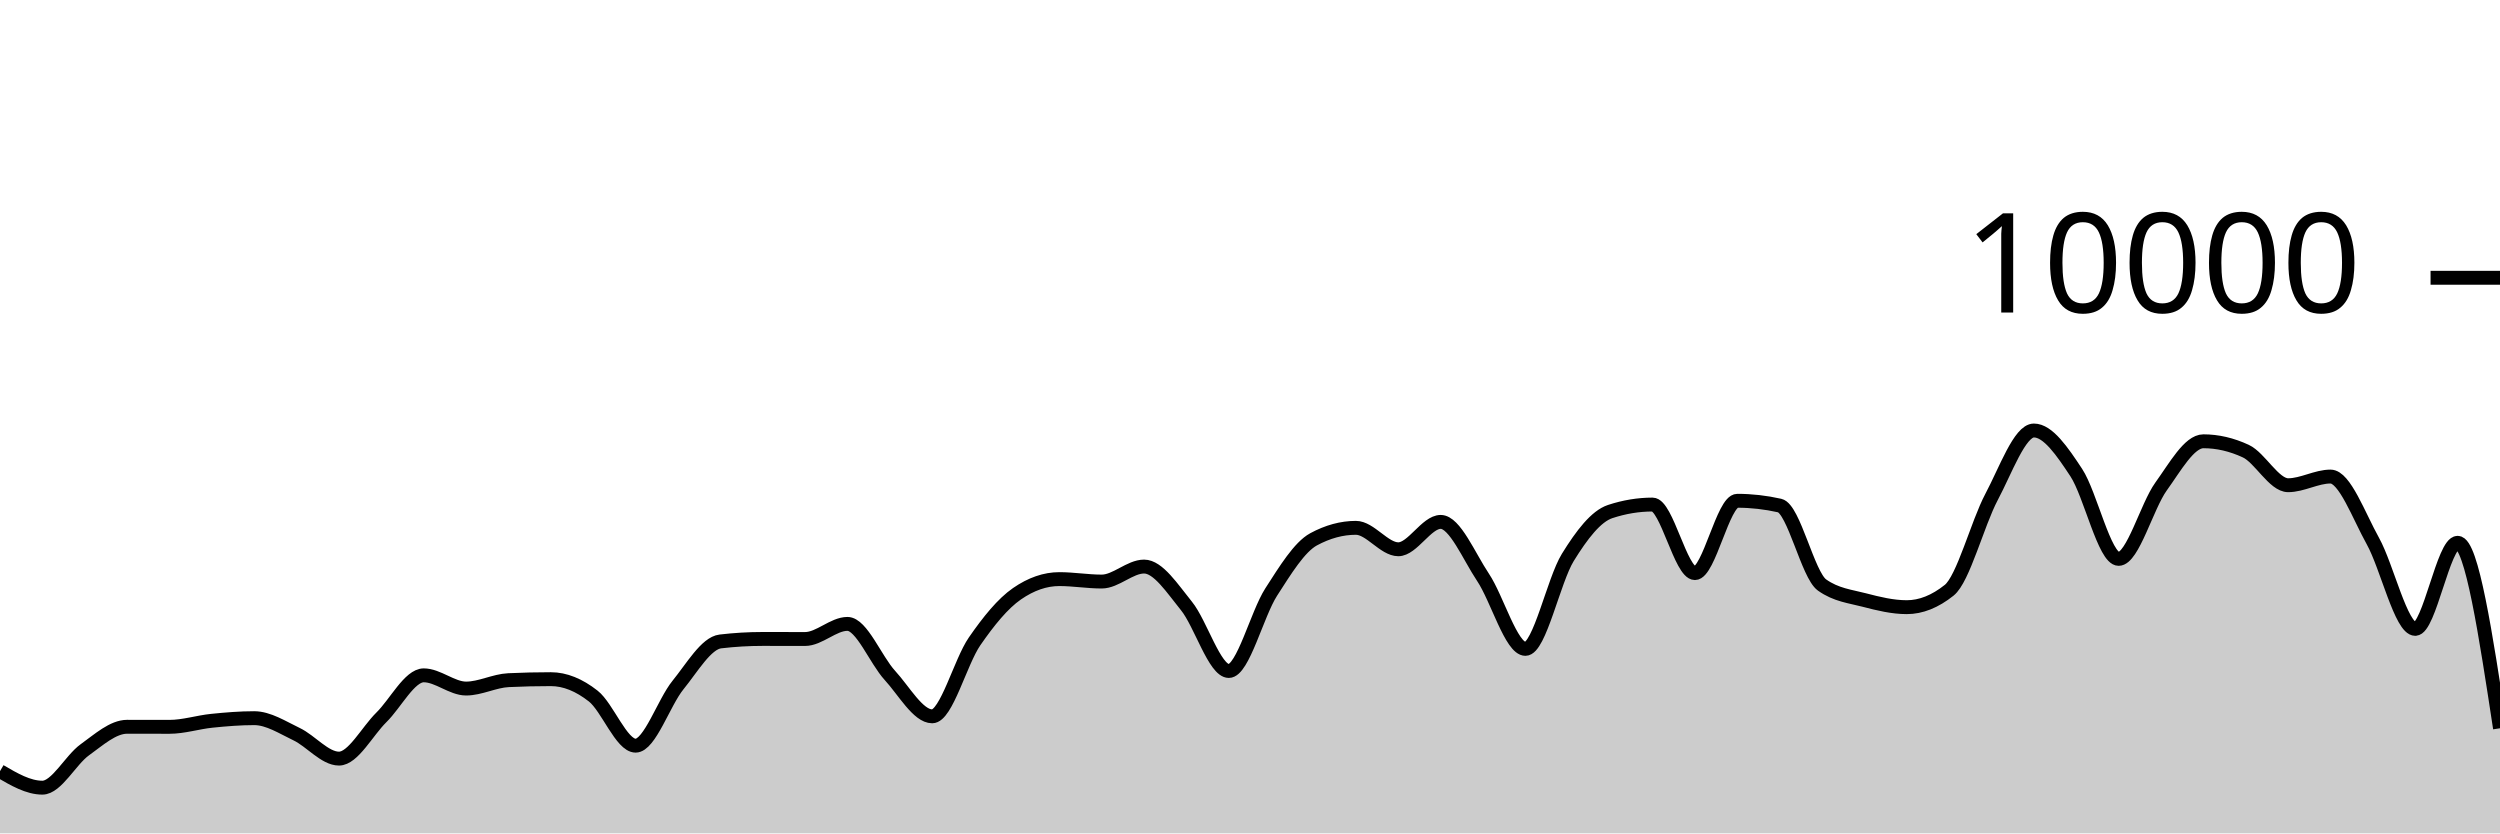
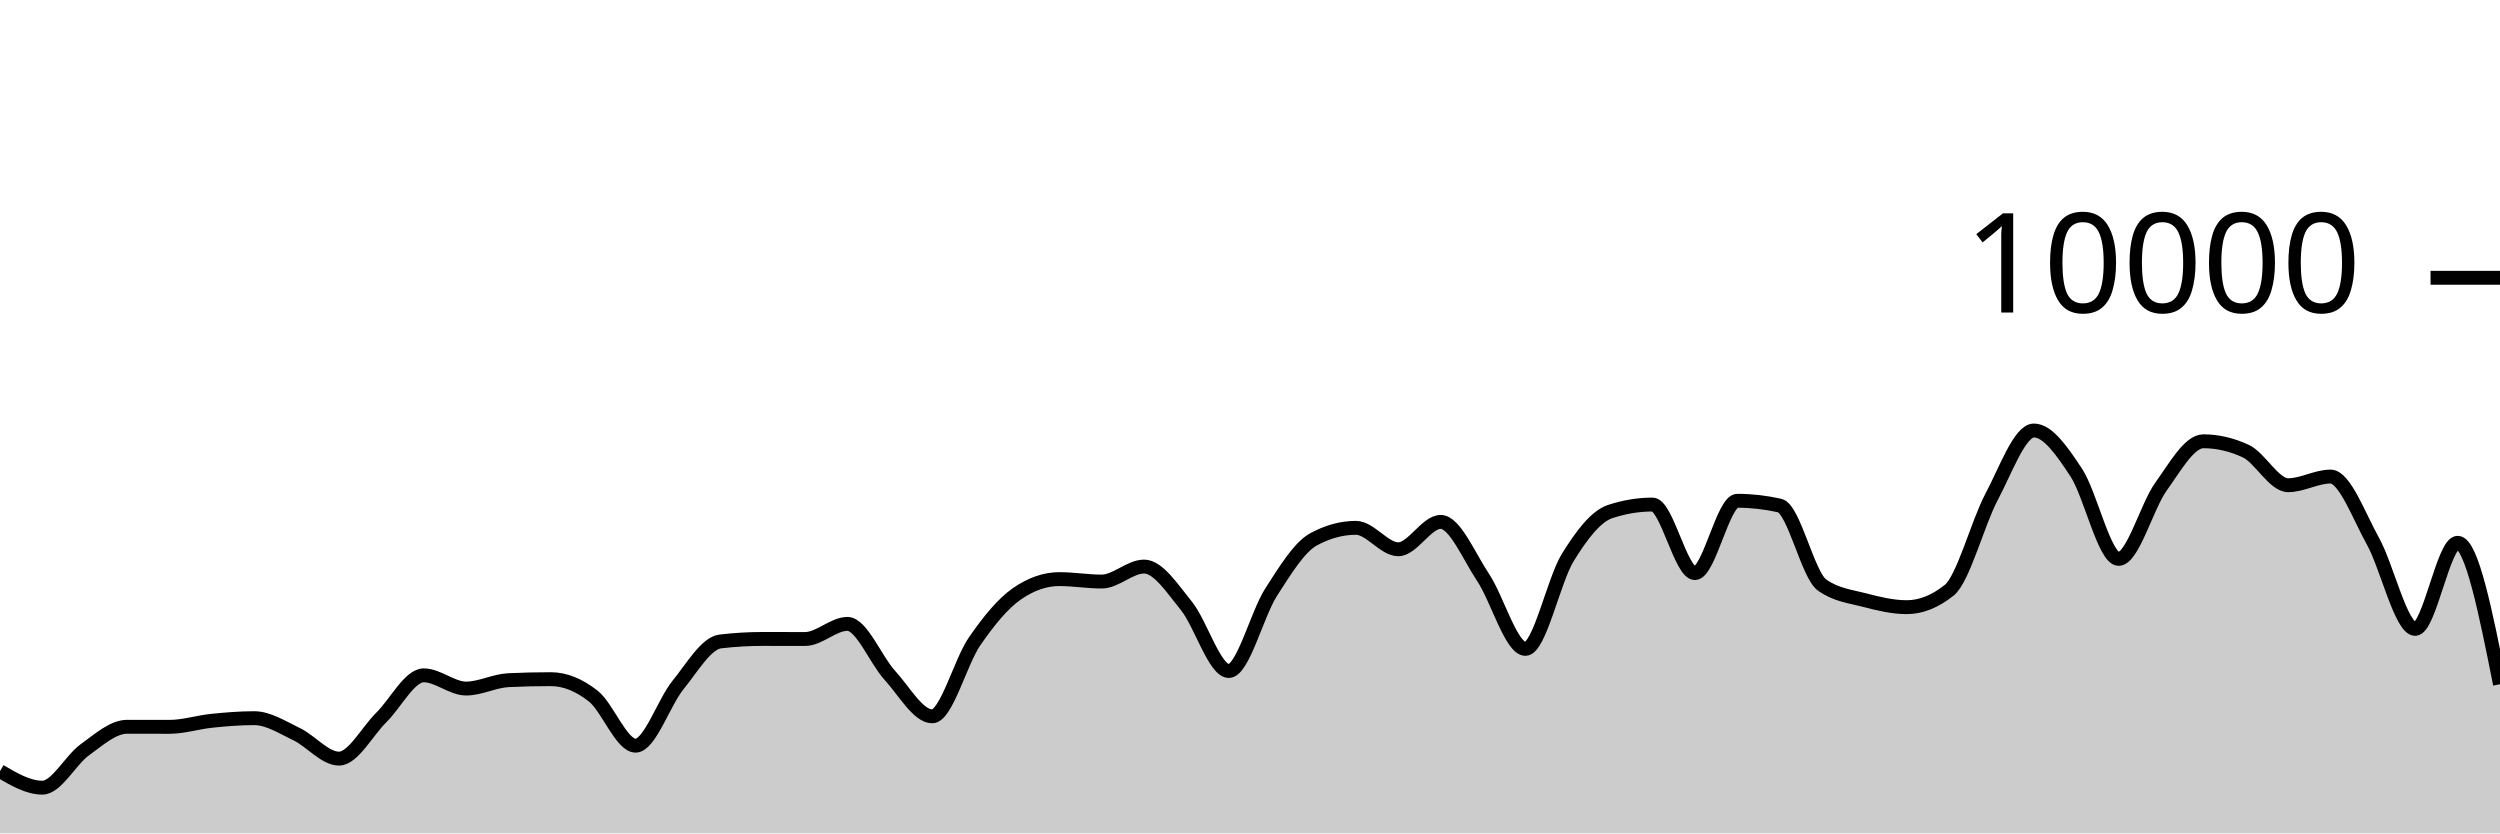
<svg xmlns="http://www.w3.org/2000/svg" viewBox="0 0 180 60">
  <g transform="translate(0,20)">
-     <path class="area" fill="rgba(0, 0, 0, 0.2)" d="M0,35.524C1.017,36.118,2.034,36.712,3.051,36.712C4.068,36.712,5.085,34.719,6.102,33.988C7.119,33.257,8.136,32.328,9.153,32.328C10.169,32.328,11.186,32.332,12.203,32.332C13.22,32.332,14.237,32,15.254,31.896C16.271,31.792,17.288,31.708,18.305,31.708C19.322,31.708,20.339,32.375,21.356,32.86C22.373,33.345,23.39,34.62,24.407,34.62C25.424,34.62,26.441,32.651,27.458,31.652C28.475,30.653,29.492,28.624,30.508,28.624C31.525,28.624,32.542,29.576,33.559,29.576C34.576,29.576,35.593,29.02,36.61,28.972C37.627,28.924,38.644,28.9,39.661,28.9C40.678,28.9,41.695,29.318,42.712,30.116C43.729,30.914,44.746,33.688,45.763,33.688C46.78,33.688,47.797,30.575,48.814,29.324C49.831,28.073,50.847,26.304,51.864,26.184C52.881,26.064,53.898,26.004,54.915,26.004C55.932,26.004,56.949,26.008,57.966,26.008C58.983,26.008,60,24.92,61.017,24.92C62.034,24.92,63.051,27.515,64.068,28.624C65.085,29.733,66.102,31.576,67.119,31.576C68.136,31.576,69.153,27.651,70.169,26.18C71.186,24.709,72.203,23.456,73.22,22.752C74.237,22.048,75.254,21.696,76.271,21.696C77.288,21.696,78.305,21.872,79.322,21.872C80.339,21.872,81.356,20.792,82.373,20.792C83.39,20.792,84.407,22.375,85.424,23.628C86.441,24.881,87.458,28.312,88.475,28.312C89.492,28.312,90.508,24.208,91.525,22.628C92.542,21.048,93.559,19.384,94.576,18.832C95.593,18.28,96.61,18.004,97.627,18.004C98.644,18.004,99.661,19.548,100.678,19.548C101.695,19.548,102.712,17.576,103.729,17.576C104.746,17.576,105.763,20.048,106.78,21.572C107.797,23.096,108.814,26.72,109.831,26.72C110.847,26.72,111.864,21.784,112.881,20.136C113.898,18.488,114.915,17.168,115.932,16.832C116.949,16.496,117.966,16.328,118.983,16.328C120,16.328,121.017,21.264,122.034,21.264C123.051,21.264,124.068,16.056,125.085,16.056C126.102,16.056,127.119,16.171,128.136,16.4C129.153,16.629,130.169,21.397,131.186,22.12C132.203,22.843,133.22,22.938,134.237,23.204C135.254,23.47,136.271,23.716,137.288,23.716C138.305,23.716,139.322,23.311,140.339,22.5C141.356,21.689,142.373,17.701,143.39,15.784C144.407,13.867,145.424,10.996,146.441,10.996C147.458,10.996,148.475,12.487,149.492,14.028C150.508,15.569,151.525,20.24,152.542,20.24C153.559,20.24,154.576,16.443,155.593,15.032C156.61,13.621,157.627,11.772,158.644,11.772C159.661,11.772,160.678,12.008,161.695,12.48C162.712,12.952,163.729,14.936,164.746,14.936C165.763,14.936,166.78,14.312,167.797,14.312C168.814,14.312,169.831,17.128,170.847,18.956C171.864,20.784,172.881,25.28,173.898,25.28C174.915,25.28,175.932,19.08,176.949,19.08C177.966,19.08,178.983,25.758,180,32.436L180,40C178.983,40,177.966,40,176.949,40C175.932,40,174.915,40,173.898,40C172.881,40,171.864,40,170.847,40C169.831,40,168.814,40,167.797,40C166.78,40,165.763,40,164.746,40C163.729,40,162.712,40,161.695,40C160.678,40,159.661,40,158.644,40C157.627,40,156.61,40,155.593,40C154.576,40,153.559,40,152.542,40C151.525,40,150.508,40,149.492,40C148.475,40,147.458,40,146.441,40C145.424,40,144.407,40,143.39,40C142.373,40,141.356,40,140.339,40C139.322,40,138.305,40,137.288,40C136.271,40,135.254,40,134.237,40C133.22,40,132.203,40,131.186,40C130.169,40,129.153,40,128.136,40C127.119,40,126.102,40,125.085,40C124.068,40,123.051,40,122.034,40C121.017,40,120,40,118.983,40C117.966,40,116.949,40,115.932,40C114.915,40,113.898,40,112.881,40C111.864,40,110.847,40,109.831,40C108.814,40,107.797,40,106.78,40C105.763,40,104.746,40,103.729,40C102.712,40,101.695,40,100.678,40C99.661,40,98.644,40,97.627,40C96.61,40,95.593,40,94.576,40C93.559,40,92.542,40,91.525,40C90.508,40,89.492,40,88.475,40C87.458,40,86.441,40,85.424,40C84.407,40,83.39,40,82.373,40C81.356,40,80.339,40,79.322,40C78.305,40,77.288,40,76.271,40C75.254,40,74.237,40,73.22,40C72.203,40,71.186,40,70.169,40C69.153,40,68.136,40,67.119,40C66.102,40,65.085,40,64.068,40C63.051,40,62.034,40,61.017,40C60,40,58.983,40,57.966,40C56.949,40,55.932,40,54.915,40C53.898,40,52.881,40,51.864,40C50.847,40,49.831,40,48.814,40C47.797,40,46.78,40,45.763,40C44.746,40,43.729,40,42.712,40C41.695,40,40.678,40,39.661,40C38.644,40,37.627,40,36.61,40C35.593,40,34.576,40,33.559,40C32.542,40,31.525,40,30.508,40C29.492,40,28.475,40,27.458,40C26.441,40,25.424,40,24.407,40C23.39,40,22.373,40,21.356,40C20.339,40,19.322,40,18.305,40C17.288,40,16.271,40,15.254,40C14.237,40,13.22,40,12.203,40C11.186,40,10.169,40,9.153,40C8.136,40,7.119,40,6.102,40C5.085,40,4.068,40,3.051,40C2.034,40,1.017,40,0,40Z" />
-     <path class="line" stroke="black" fill="none" d="M0,35.524C1.017,36.118,2.034,36.712,3.051,36.712C4.068,36.712,5.085,34.719,6.102,33.988C7.119,33.257,8.136,32.328,9.153,32.328C10.169,32.328,11.186,32.332,12.203,32.332C13.22,32.332,14.237,32,15.254,31.896C16.271,31.792,17.288,31.708,18.305,31.708C19.322,31.708,20.339,32.375,21.356,32.86C22.373,33.345,23.39,34.62,24.407,34.62C25.424,34.62,26.441,32.651,27.458,31.652C28.475,30.653,29.492,28.624,30.508,28.624C31.525,28.624,32.542,29.576,33.559,29.576C34.576,29.576,35.593,29.02,36.61,28.972C37.627,28.924,38.644,28.9,39.661,28.9C40.678,28.9,41.695,29.318,42.712,30.116C43.729,30.914,44.746,33.688,45.763,33.688C46.78,33.688,47.797,30.575,48.814,29.324C49.831,28.073,50.847,26.304,51.864,26.184C52.881,26.064,53.898,26.004,54.915,26.004C55.932,26.004,56.949,26.008,57.966,26.008C58.983,26.008,60,24.92,61.017,24.92C62.034,24.92,63.051,27.515,64.068,28.624C65.085,29.733,66.102,31.576,67.119,31.576C68.136,31.576,69.153,27.651,70.169,26.18C71.186,24.709,72.203,23.456,73.22,22.752C74.237,22.048,75.254,21.696,76.271,21.696C77.288,21.696,78.305,21.872,79.322,21.872C80.339,21.872,81.356,20.792,82.373,20.792C83.39,20.792,84.407,22.375,85.424,23.628C86.441,24.881,87.458,28.312,88.475,28.312C89.492,28.312,90.508,24.208,91.525,22.628C92.542,21.048,93.559,19.384,94.576,18.832C95.593,18.28,96.61,18.004,97.627,18.004C98.644,18.004,99.661,19.548,100.678,19.548C101.695,19.548,102.712,17.576,103.729,17.576C104.746,17.576,105.763,20.048,106.78,21.572C107.797,23.096,108.814,26.72,109.831,26.72C110.847,26.72,111.864,21.784,112.881,20.136C113.898,18.488,114.915,17.168,115.932,16.832C116.949,16.496,117.966,16.328,118.983,16.328C120,16.328,121.017,21.264,122.034,21.264C123.051,21.264,124.068,16.056,125.085,16.056C126.102,16.056,127.119,16.171,128.136,16.4C129.153,16.629,130.169,21.397,131.186,22.12C132.203,22.843,133.22,22.938,134.237,23.204C135.254,23.47,136.271,23.716,137.288,23.716C138.305,23.716,139.322,23.311,140.339,22.5C141.356,21.689,142.373,17.701,143.39,15.784C144.407,13.867,145.424,10.996,146.441,10.996C147.458,10.996,148.475,12.487,149.492,14.028C150.508,15.569,151.525,20.24,152.542,20.24C153.559,20.24,154.576,16.443,155.593,15.032C156.61,13.621,157.627,11.772,158.644,11.772C159.661,11.772,160.678,12.008,161.695,12.48C162.712,12.952,163.729,14.936,164.746,14.936C165.763,14.936,166.78,14.312,167.797,14.312C168.814,14.312,169.831,17.128,170.847,18.956C171.864,20.784,172.881,25.28,173.898,25.28C174.915,25.28,175.932,19.08,176.949,19.08C177.966,19.08,178.983,25.758,180,32.436" />
+     <path class="area" fill="rgba(0, 0, 0, 0.2)" d="M0,35.524C1.017,36.118,2.034,36.712,3.051,36.712C4.068,36.712,5.085,34.719,6.102,33.988C7.119,33.257,8.136,32.328,9.153,32.328C10.169,32.328,11.186,32.332,12.203,32.332C13.22,32.332,14.237,32,15.254,31.896C16.271,31.792,17.288,31.708,18.305,31.708C19.322,31.708,20.339,32.375,21.356,32.86C22.373,33.345,23.39,34.62,24.407,34.62C25.424,34.62,26.441,32.651,27.458,31.652C28.475,30.653,29.492,28.624,30.508,28.624C31.525,28.624,32.542,29.576,33.559,29.576C34.576,29.576,35.593,29.02,36.61,28.972C37.627,28.924,38.644,28.9,39.661,28.9C40.678,28.9,41.695,29.318,42.712,30.116C43.729,30.914,44.746,33.688,45.763,33.688C46.78,33.688,47.797,30.575,48.814,29.324C49.831,28.073,50.847,26.304,51.864,26.184C52.881,26.064,53.898,26.004,54.915,26.004C55.932,26.004,56.949,26.008,57.966,26.008C58.983,26.008,60,24.92,61.017,24.92C62.034,24.92,63.051,27.515,64.068,28.624C65.085,29.733,66.102,31.576,67.119,31.576C68.136,31.576,69.153,27.651,70.169,26.18C71.186,24.709,72.203,23.456,73.22,22.752C74.237,22.048,75.254,21.696,76.271,21.696C77.288,21.696,78.305,21.872,79.322,21.872C80.339,21.872,81.356,20.792,82.373,20.792C83.39,20.792,84.407,22.375,85.424,23.628C86.441,24.881,87.458,28.312,88.475,28.312C89.492,28.312,90.508,24.208,91.525,22.628C92.542,21.048,93.559,19.384,94.576,18.832C95.593,18.28,96.61,18.004,97.627,18.004C98.644,18.004,99.661,19.548,100.678,19.548C101.695,19.548,102.712,17.576,103.729,17.576C104.746,17.576,105.763,20.048,106.78,21.572C107.797,23.096,108.814,26.72,109.831,26.72C110.847,26.72,111.864,21.784,112.881,20.136C113.898,18.488,114.915,17.168,115.932,16.832C116.949,16.496,117.966,16.328,118.983,16.328C120,16.328,121.017,21.264,122.034,21.264C123.051,21.264,124.068,16.056,125.085,16.056C126.102,16.056,127.119,16.171,128.136,16.4C129.153,16.629,130.169,21.397,131.186,22.12C132.203,22.843,133.22,22.938,134.237,23.204C135.254,23.47,136.271,23.716,137.288,23.716C138.305,23.716,139.322,23.311,140.339,22.5C141.356,21.689,142.373,17.701,143.39,15.784C144.407,13.867,145.424,10.996,146.441,10.996C147.458,10.996,148.475,12.487,149.492,14.028C150.508,15.569,151.525,20.24,152.542,20.24C153.559,20.24,154.576,16.443,155.593,15.032C156.61,13.621,157.627,11.772,158.644,11.772C159.661,11.772,160.678,12.008,161.695,12.48C162.712,12.952,163.729,14.936,164.746,14.936C165.763,14.936,166.78,14.312,167.797,14.312C168.814,14.312,169.831,17.128,170.847,18.956C171.864,20.784,172.881,25.28,173.898,25.28C174.915,25.28,175.932,19.08,176.949,19.08C177.966,19.08,178.983,24.172,180,29.264L180,40C178.983,40,177.966,40,176.949,40C175.932,40,174.915,40,173.898,40C172.881,40,171.864,40,170.847,40C169.831,40,168.814,40,167.797,40C166.78,40,165.763,40,164.746,40C163.729,40,162.712,40,161.695,40C160.678,40,159.661,40,158.644,40C157.627,40,156.61,40,155.593,40C154.576,40,153.559,40,152.542,40C151.525,40,150.508,40,149.492,40C148.475,40,147.458,40,146.441,40C145.424,40,144.407,40,143.39,40C142.373,40,141.356,40,140.339,40C139.322,40,138.305,40,137.288,40C136.271,40,135.254,40,134.237,40C133.22,40,132.203,40,131.186,40C130.169,40,129.153,40,128.136,40C127.119,40,126.102,40,125.085,40C124.068,40,123.051,40,122.034,40C121.017,40,120,40,118.983,40C117.966,40,116.949,40,115.932,40C114.915,40,113.898,40,112.881,40C111.864,40,110.847,40,109.831,40C108.814,40,107.797,40,106.78,40C105.763,40,104.746,40,103.729,40C102.712,40,101.695,40,100.678,40C99.661,40,98.644,40,97.627,40C96.61,40,95.593,40,94.576,40C93.559,40,92.542,40,91.525,40C90.508,40,89.492,40,88.475,40C87.458,40,86.441,40,85.424,40C84.407,40,83.39,40,82.373,40C81.356,40,80.339,40,79.322,40C78.305,40,77.288,40,76.271,40C75.254,40,74.237,40,73.22,40C72.203,40,71.186,40,70.169,40C69.153,40,68.136,40,67.119,40C66.102,40,65.085,40,64.068,40C63.051,40,62.034,40,61.017,40C60,40,58.983,40,57.966,40C56.949,40,55.932,40,54.915,40C53.898,40,52.881,40,51.864,40C50.847,40,49.831,40,48.814,40C47.797,40,46.78,40,45.763,40C44.746,40,43.729,40,42.712,40C41.695,40,40.678,40,39.661,40C38.644,40,37.627,40,36.61,40C35.593,40,34.576,40,33.559,40C32.542,40,31.525,40,30.508,40C29.492,40,28.475,40,27.458,40C26.441,40,25.424,40,24.407,40C23.39,40,22.373,40,21.356,40C20.339,40,19.322,40,18.305,40C17.288,40,16.271,40,15.254,40C14.237,40,13.22,40,12.203,40C11.186,40,10.169,40,9.153,40C8.136,40,7.119,40,6.102,40C5.085,40,4.068,40,3.051,40C2.034,40,1.017,40,0,40Z" />
+     <path class="line" stroke="black" fill="none" d="M0,35.524C1.017,36.118,2.034,36.712,3.051,36.712C4.068,36.712,5.085,34.719,6.102,33.988C7.119,33.257,8.136,32.328,9.153,32.328C10.169,32.328,11.186,32.332,12.203,32.332C13.22,32.332,14.237,32,15.254,31.896C16.271,31.792,17.288,31.708,18.305,31.708C19.322,31.708,20.339,32.375,21.356,32.86C22.373,33.345,23.39,34.62,24.407,34.62C25.424,34.62,26.441,32.651,27.458,31.652C28.475,30.653,29.492,28.624,30.508,28.624C31.525,28.624,32.542,29.576,33.559,29.576C34.576,29.576,35.593,29.02,36.61,28.972C37.627,28.924,38.644,28.9,39.661,28.9C40.678,28.9,41.695,29.318,42.712,30.116C43.729,30.914,44.746,33.688,45.763,33.688C46.78,33.688,47.797,30.575,48.814,29.324C49.831,28.073,50.847,26.304,51.864,26.184C52.881,26.064,53.898,26.004,54.915,26.004C55.932,26.004,56.949,26.008,57.966,26.008C58.983,26.008,60,24.92,61.017,24.92C62.034,24.92,63.051,27.515,64.068,28.624C65.085,29.733,66.102,31.576,67.119,31.576C68.136,31.576,69.153,27.651,70.169,26.18C71.186,24.709,72.203,23.456,73.22,22.752C74.237,22.048,75.254,21.696,76.271,21.696C77.288,21.696,78.305,21.872,79.322,21.872C80.339,21.872,81.356,20.792,82.373,20.792C83.39,20.792,84.407,22.375,85.424,23.628C86.441,24.881,87.458,28.312,88.475,28.312C89.492,28.312,90.508,24.208,91.525,22.628C92.542,21.048,93.559,19.384,94.576,18.832C95.593,18.28,96.61,18.004,97.627,18.004C98.644,18.004,99.661,19.548,100.678,19.548C101.695,19.548,102.712,17.576,103.729,17.576C104.746,17.576,105.763,20.048,106.78,21.572C107.797,23.096,108.814,26.72,109.831,26.72C110.847,26.72,111.864,21.784,112.881,20.136C113.898,18.488,114.915,17.168,115.932,16.832C116.949,16.496,117.966,16.328,118.983,16.328C120,16.328,121.017,21.264,122.034,21.264C123.051,21.264,124.068,16.056,125.085,16.056C126.102,16.056,127.119,16.171,128.136,16.4C129.153,16.629,130.169,21.397,131.186,22.12C132.203,22.843,133.22,22.938,134.237,23.204C135.254,23.47,136.271,23.716,137.288,23.716C138.305,23.716,139.322,23.311,140.339,22.5C141.356,21.689,142.373,17.701,143.39,15.784C144.407,13.867,145.424,10.996,146.441,10.996C147.458,10.996,148.475,12.487,149.492,14.028C150.508,15.569,151.525,20.24,152.542,20.24C153.559,20.24,154.576,16.443,155.593,15.032C156.61,13.621,157.627,11.772,158.644,11.772C159.661,11.772,160.678,12.008,161.695,12.48C162.712,12.952,163.729,14.936,164.746,14.936C165.763,14.936,166.78,14.312,167.797,14.312C168.814,14.312,169.831,17.128,170.847,18.956C171.864,20.784,172.881,25.28,173.898,25.28C174.915,25.28,175.932,19.08,176.949,19.08C177.966,19.08,178.983,24.172,180,29.264" />
    <path class="axis-ceiling" stroke-width="1" stroke="black" fill="none" d="M175,0L180,0" />
    <text class="axis-ceiling-label" font-family="sans-serif" text-anchor="end" font-size="10px" x="170" y="2.5">10000</text>
  </g>
</svg>
